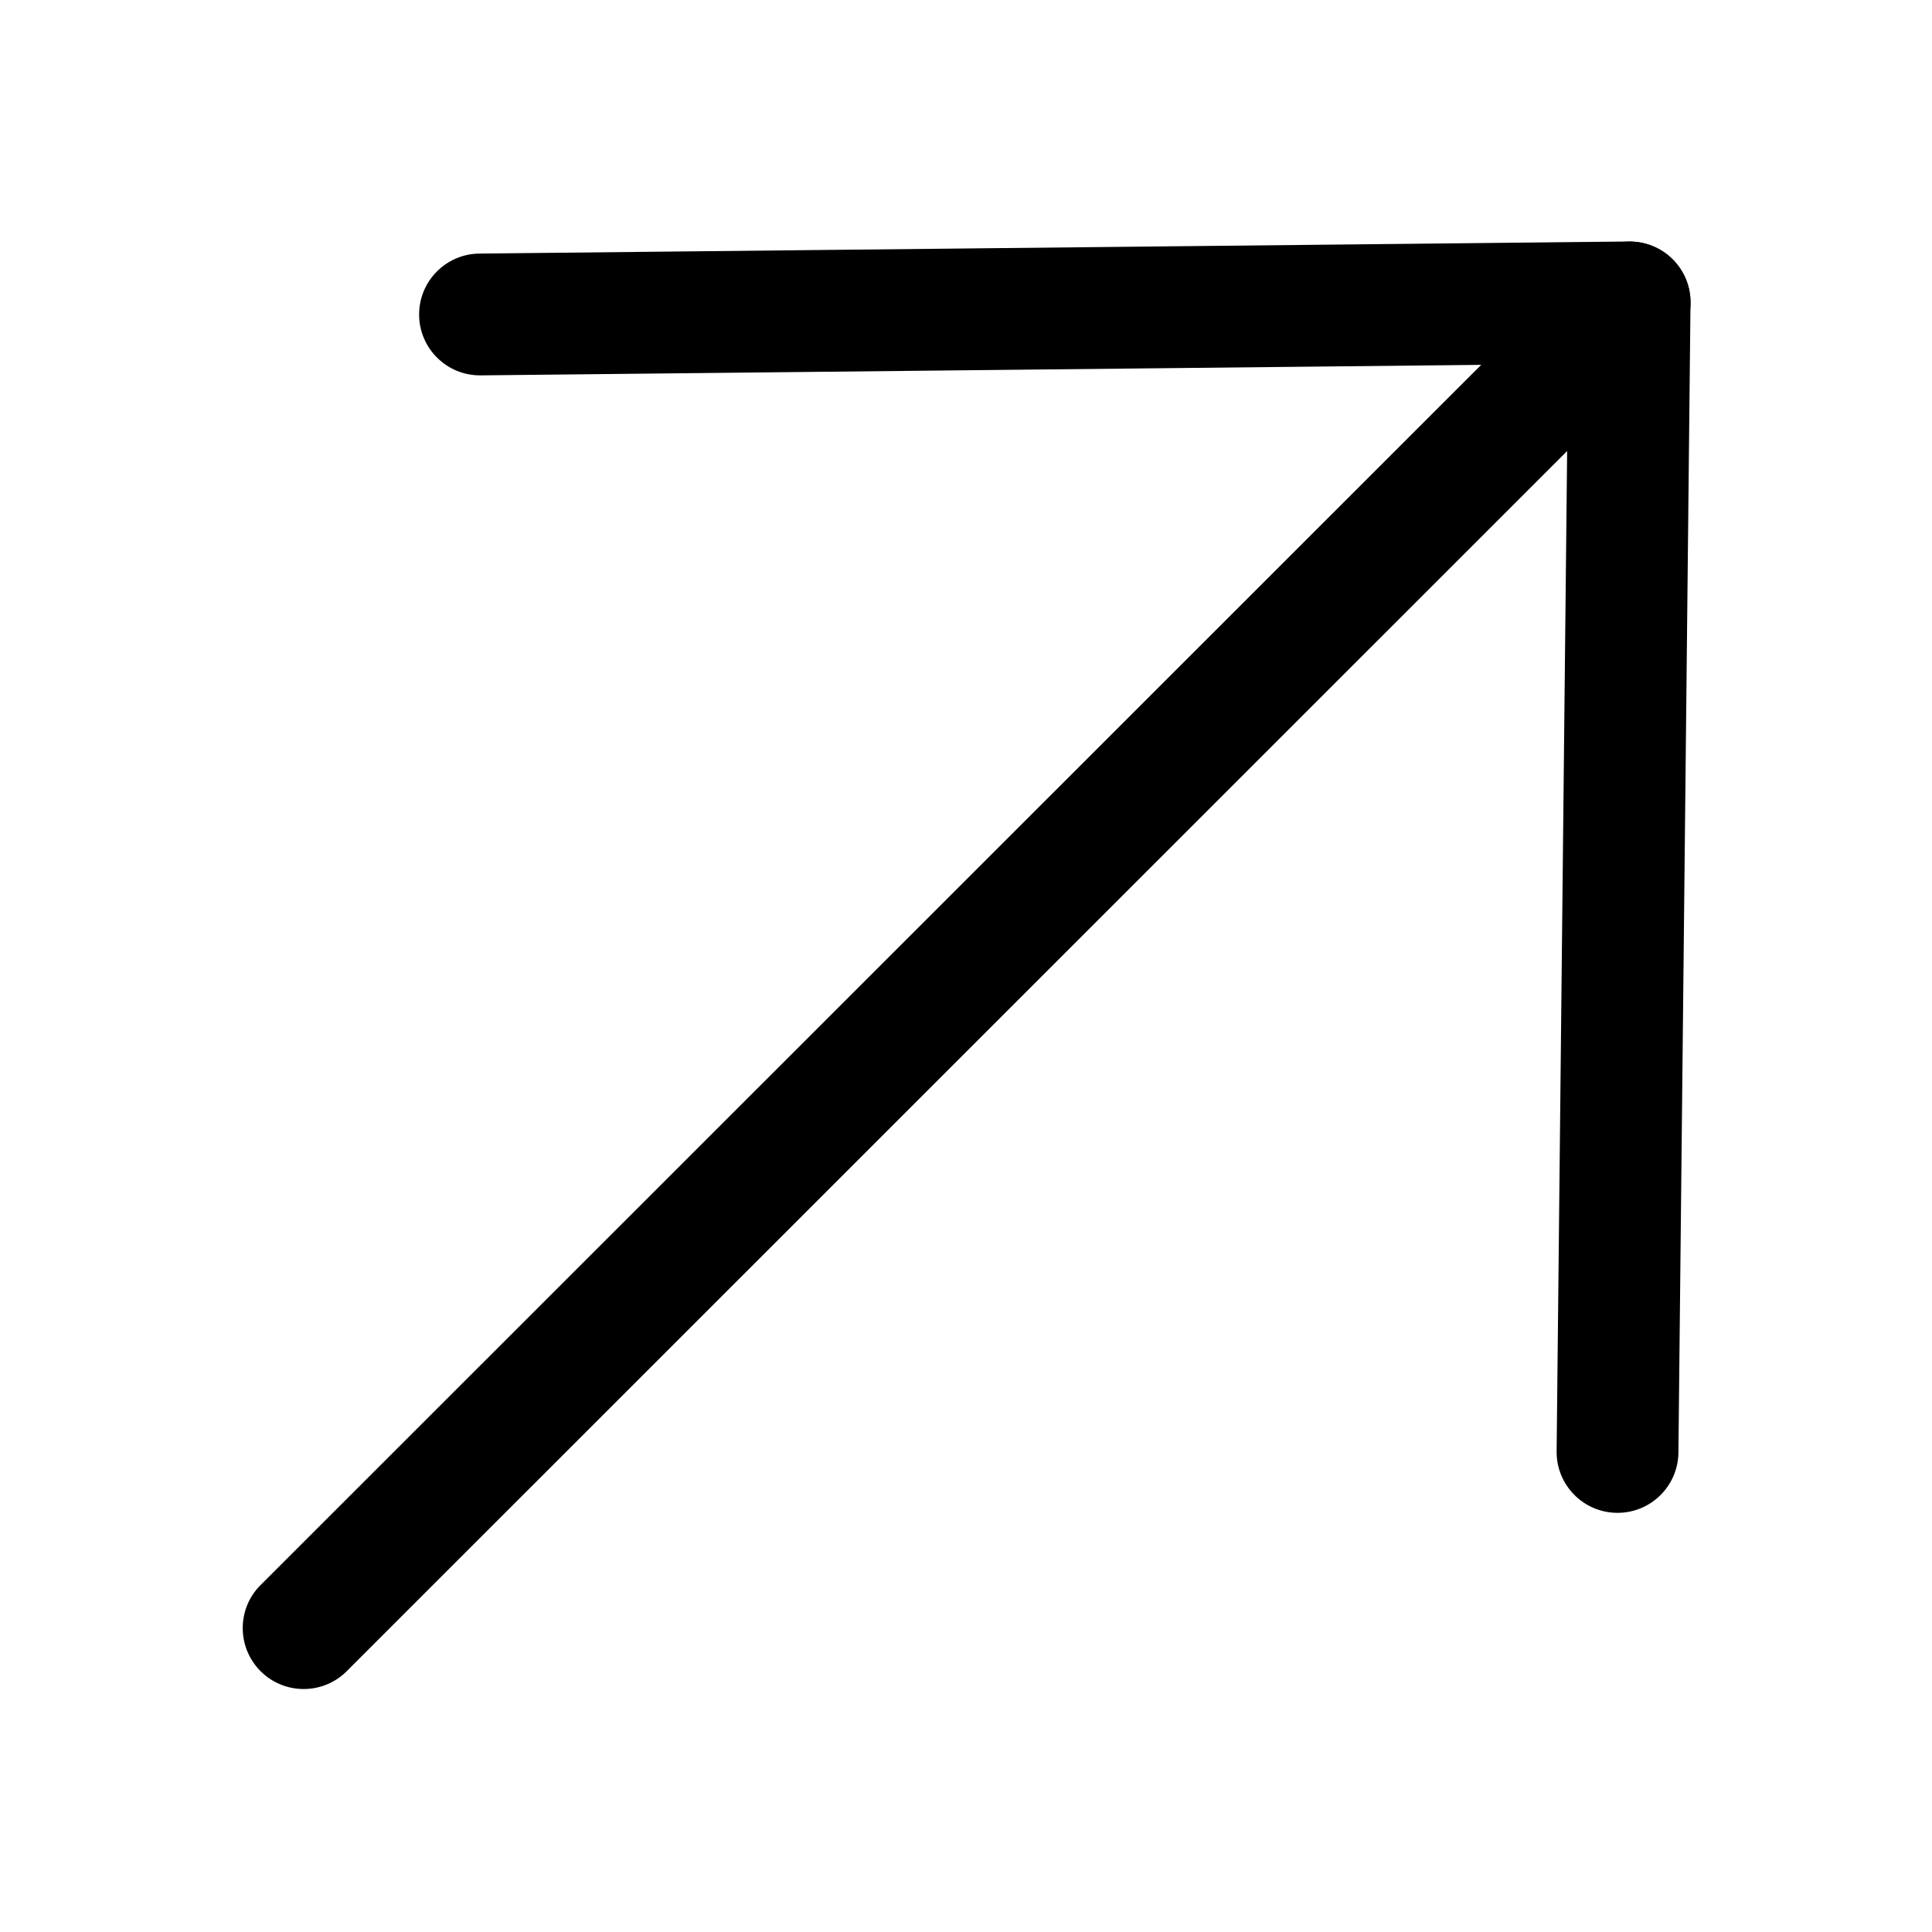
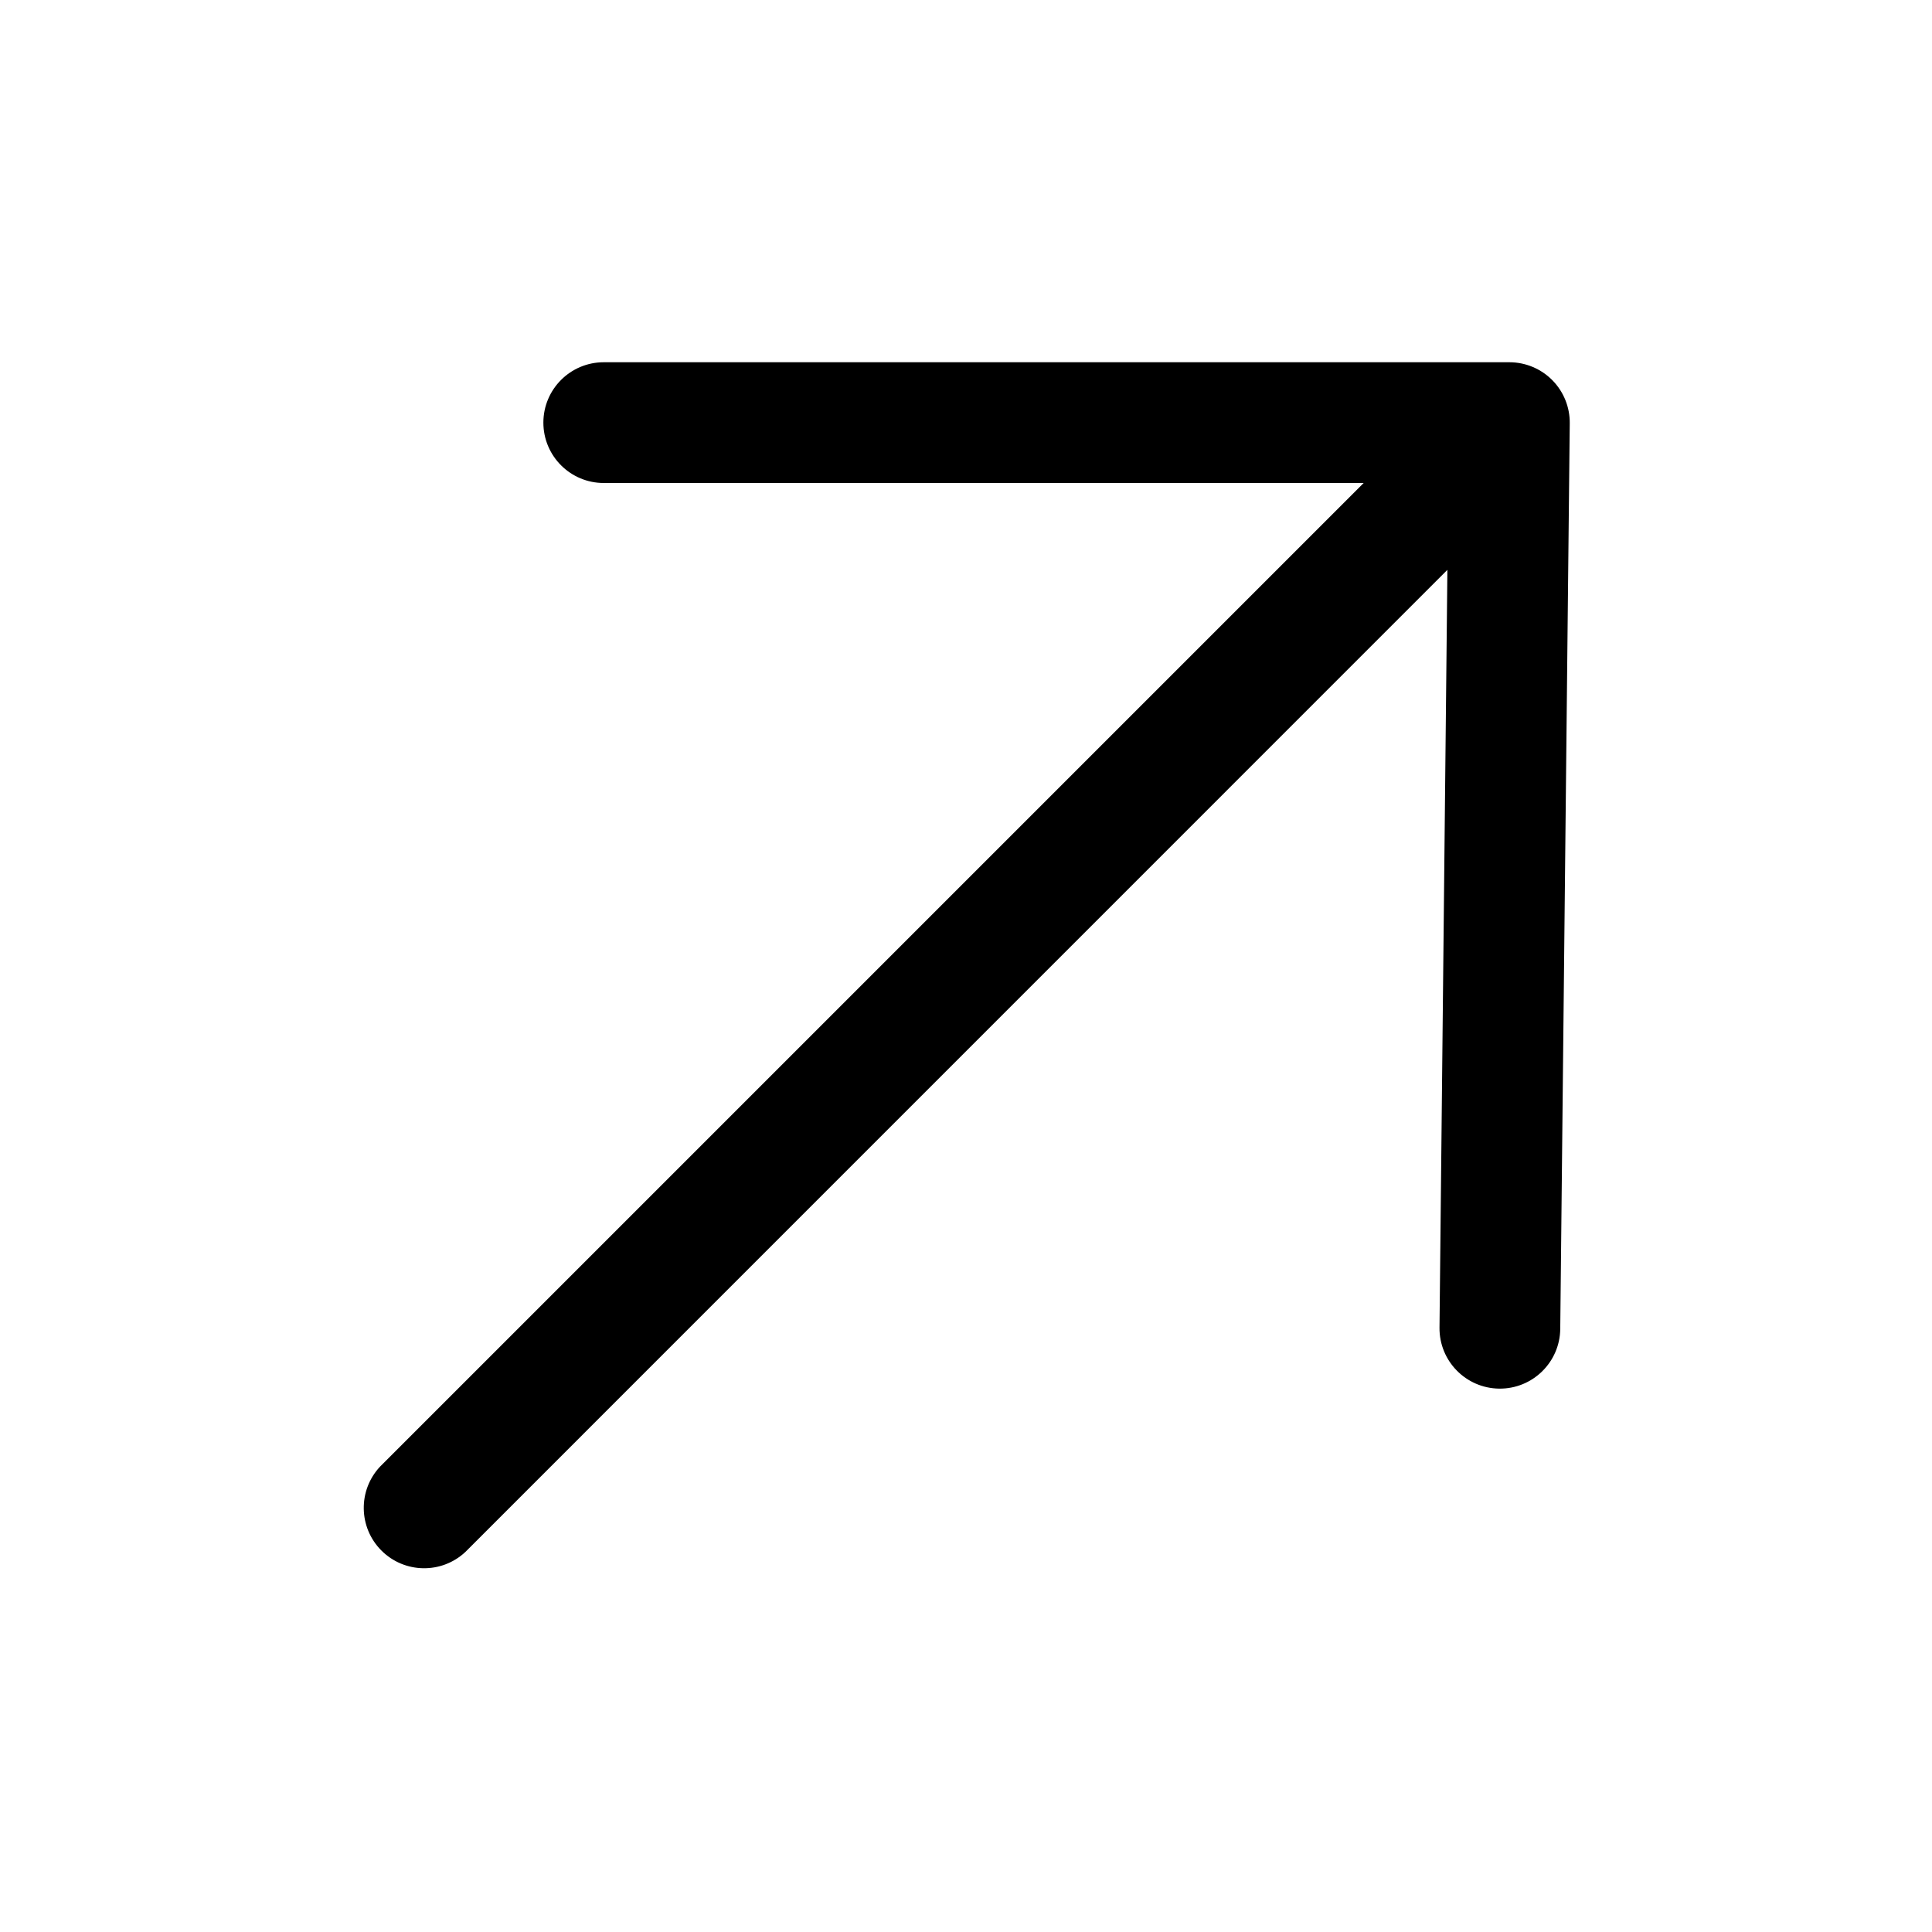
<svg xmlns="http://www.w3.org/2000/svg" width="24" height="24" fill="currentColor" viewBox="0 0 24 24">
-   <path fill-rule="evenodd" d="M20.779 3.222a.757.757 0 0 1 .221.542l-.15 14.28a.756.756 0 0 1-1.513-.015l.142-13.508-13.508.142a.756.756 0 1 1-.016-1.513L20.235 3a.757.757 0 0 1 .544.222Z" clip-rule="evenodd" />
-   <path fill-rule="evenodd" d="M20.779 3.222a.756.756 0 0 1 0 1.07L4.29 20.777a.757.757 0 0 1-1.07-1.07L19.71 3.223a.756.756 0 0 1 1.07 0Z" clip-rule="evenodd" />
+   <path d="M18.75 4.5a.75.75 0 0 1 .75.758l-.118 11.25a.75.75 0 0 1-1.5-.016l.098-9.413L5.78 19.28a.75.75 0 0 1-1.06-1.06L16.94 6H7.5a.75.75 0 0 1 0-1.5h11.25Z" />
</svg>
